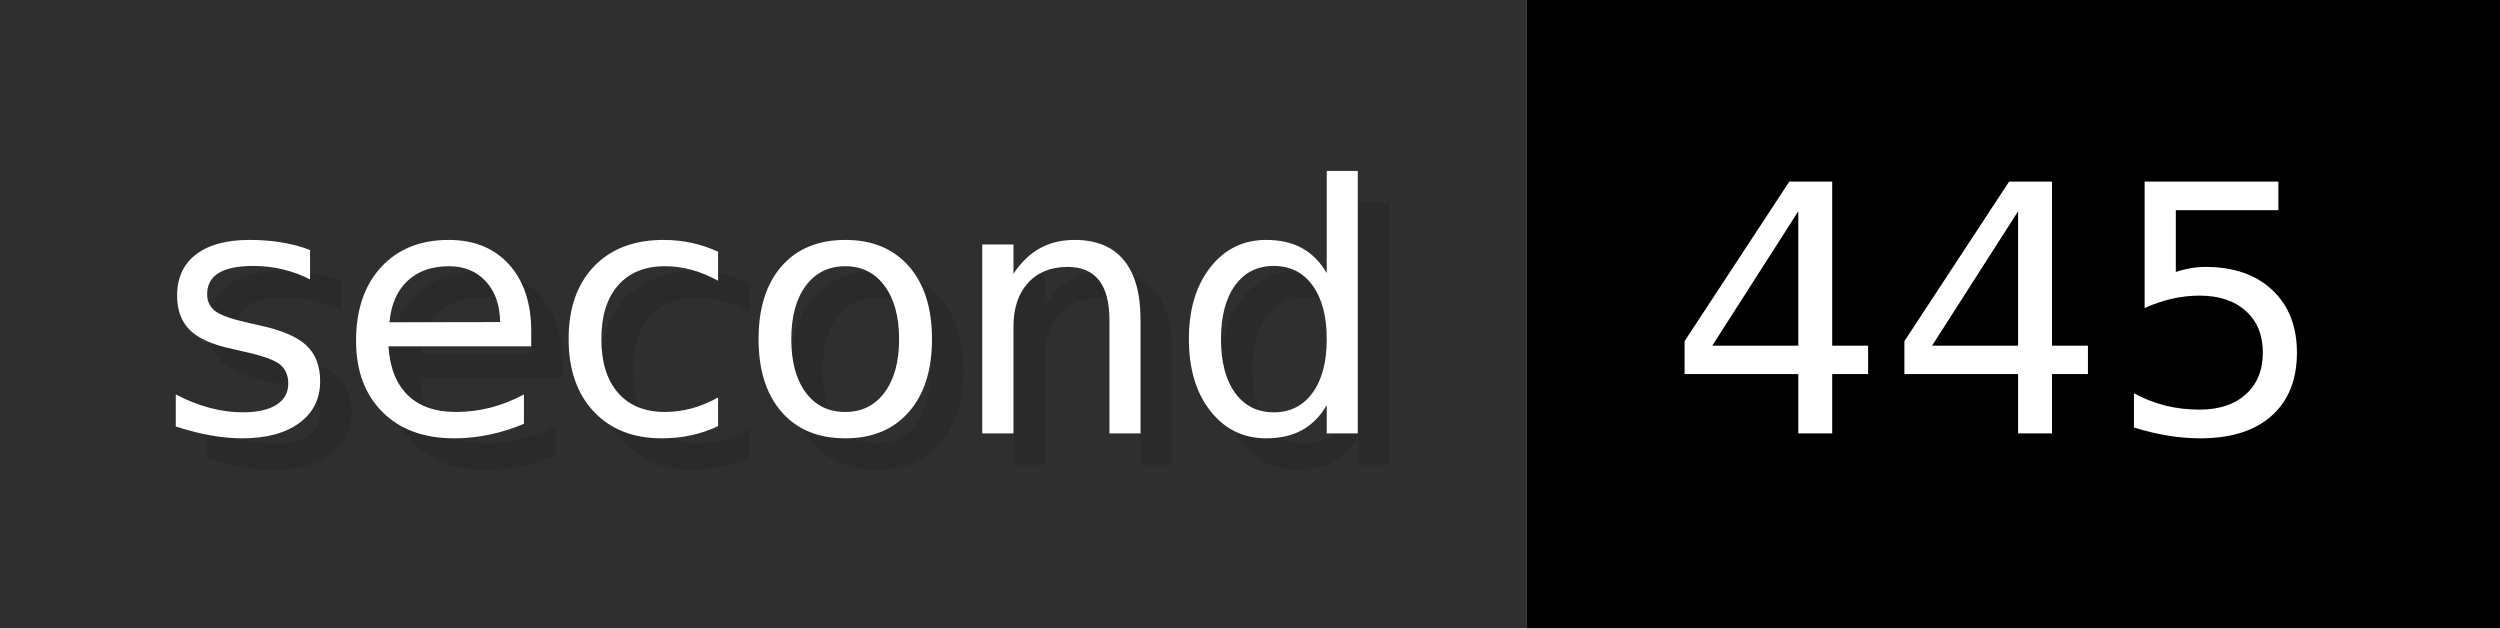
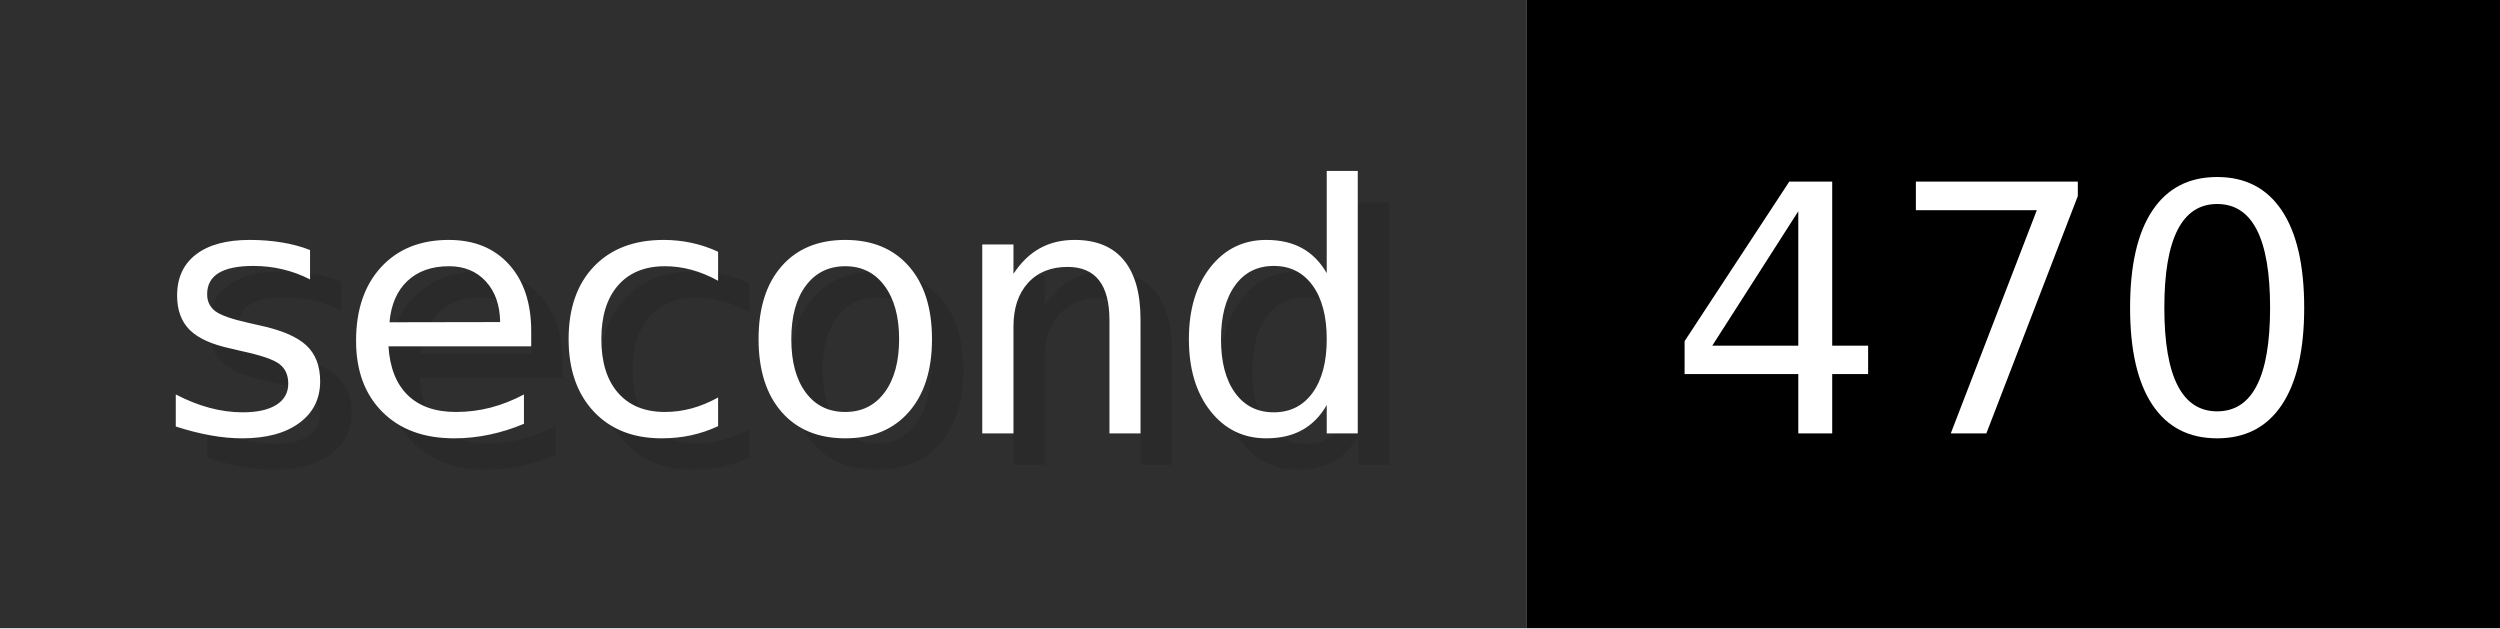
- <svg xmlns="http://www.w3.org/2000/svg" width="79.6" height="20" viewBox="0 0 796 200" role="img" aria-label="second: 445">
+ <svg xmlns="http://www.w3.org/2000/svg" width="79.6" height="20" viewBox="0 0 796 200" role="img" aria-label="second: 470">
  <g>
    <rect fill="#2F2F2F" width="486" height="200" />
    <rect fill="#" x="486" width="310" height="200" />
  </g>
  <g aria-hidden="true" fill="#fff" text-anchor="start" font-family="Verdana,DejaVu Sans,sans-serif" font-size="110">
    <text x="60" y="148" textLength="386" fill="#000" opacity="0.1">second</text>
    <text x="50" y="138" textLength="386">second</text>
-     <text x="541" y="148" textLength="210" fill="#000" opacity="0.1">445</text>
-     <text x="531" y="138" textLength="210">445</text>
+     <text x="541" y="148" textLength="210" fill="#000" opacity="0.1">470</text>
+     <text x="531" y="138" textLength="210">470</text>
  </g>
</svg>
